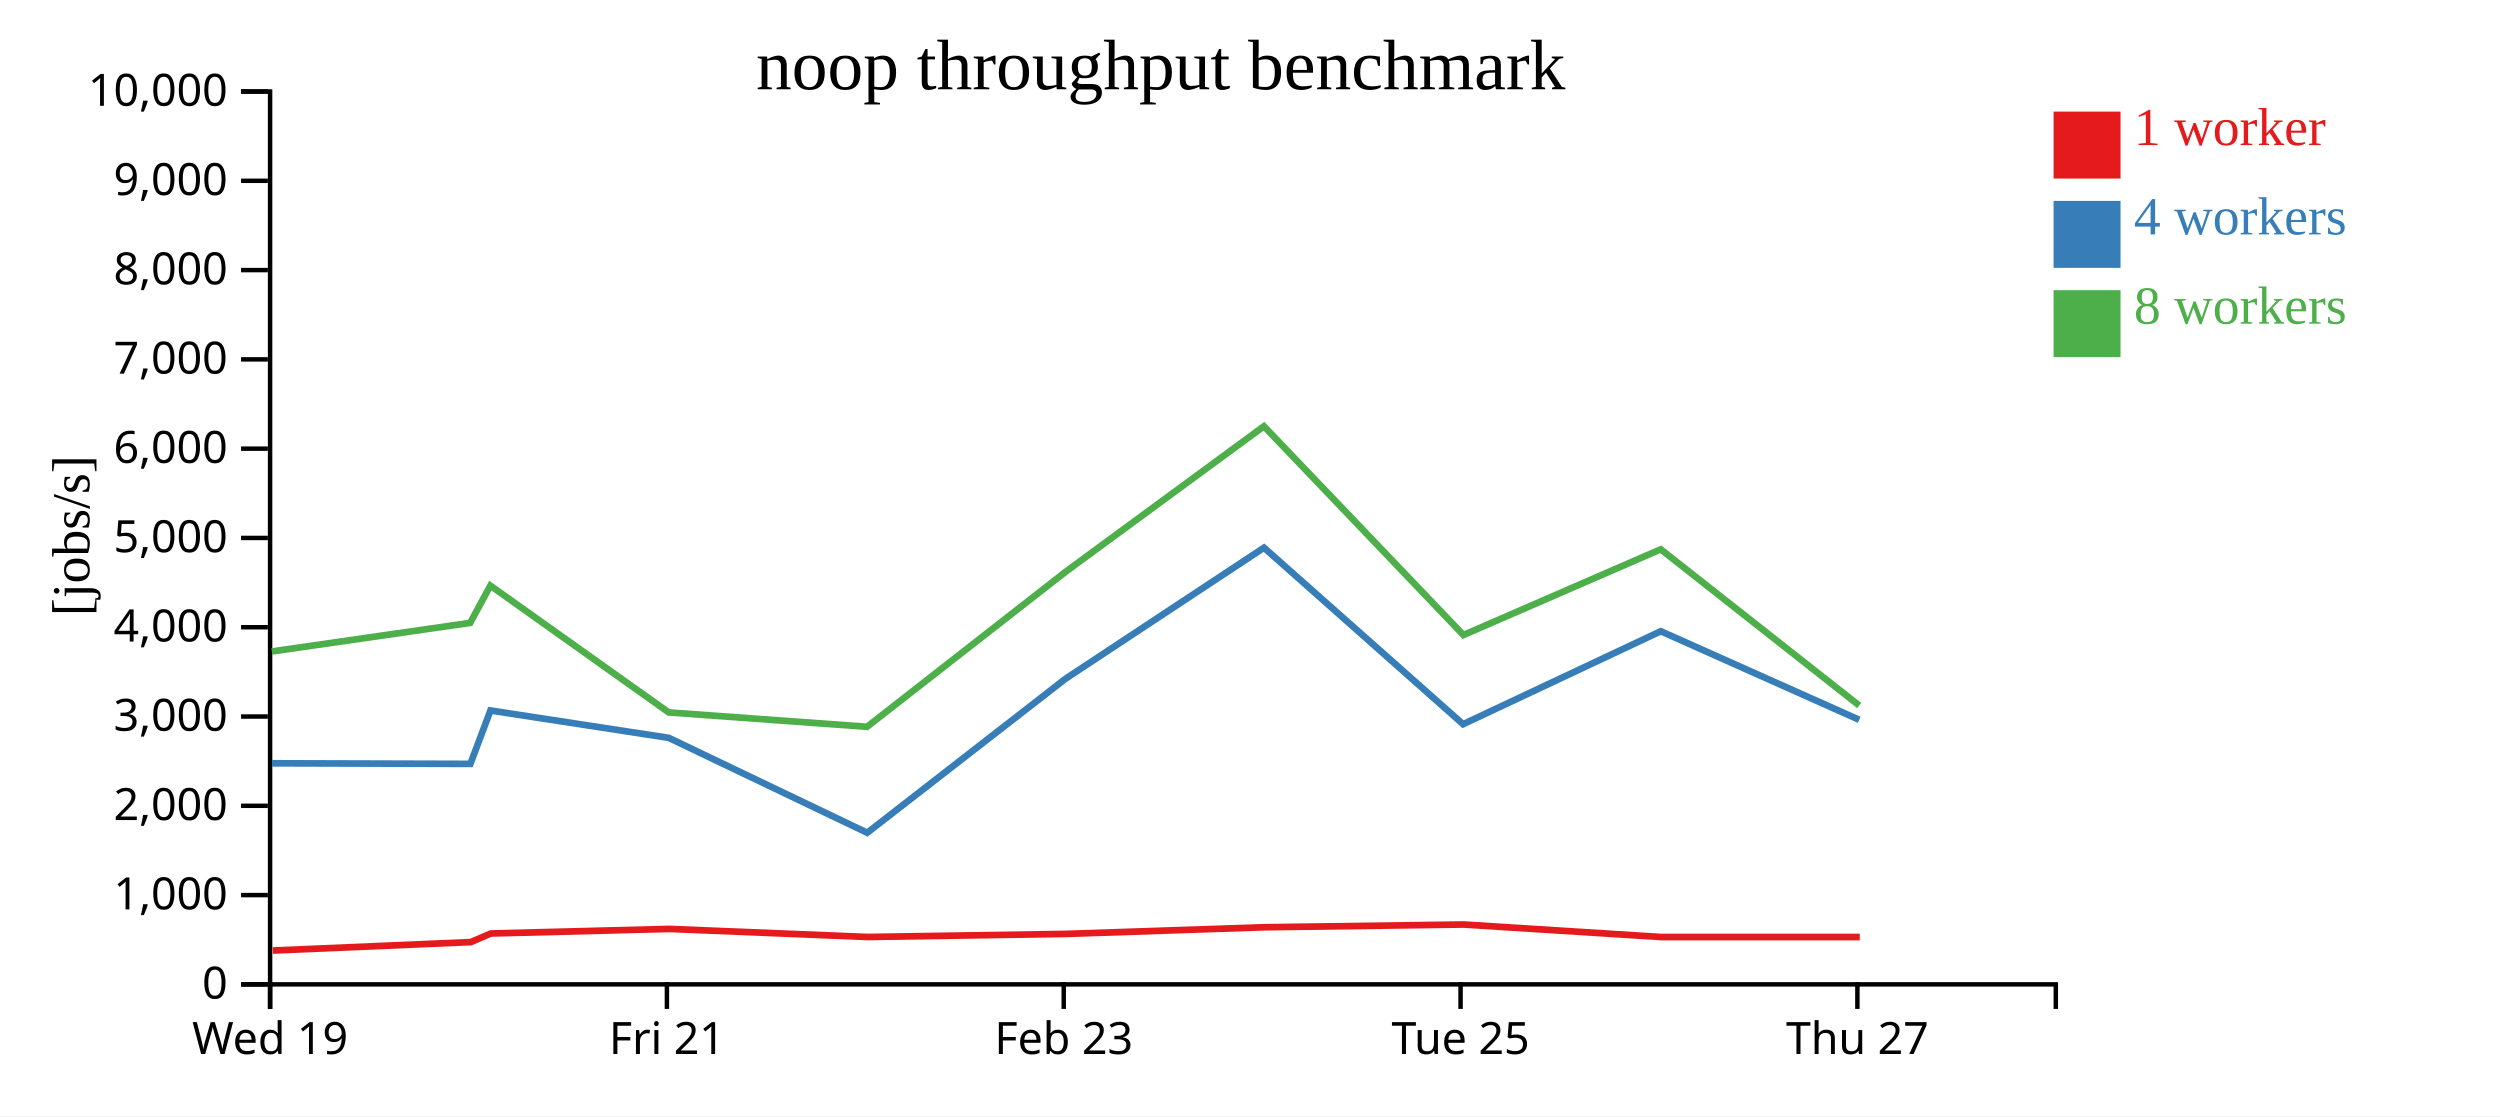
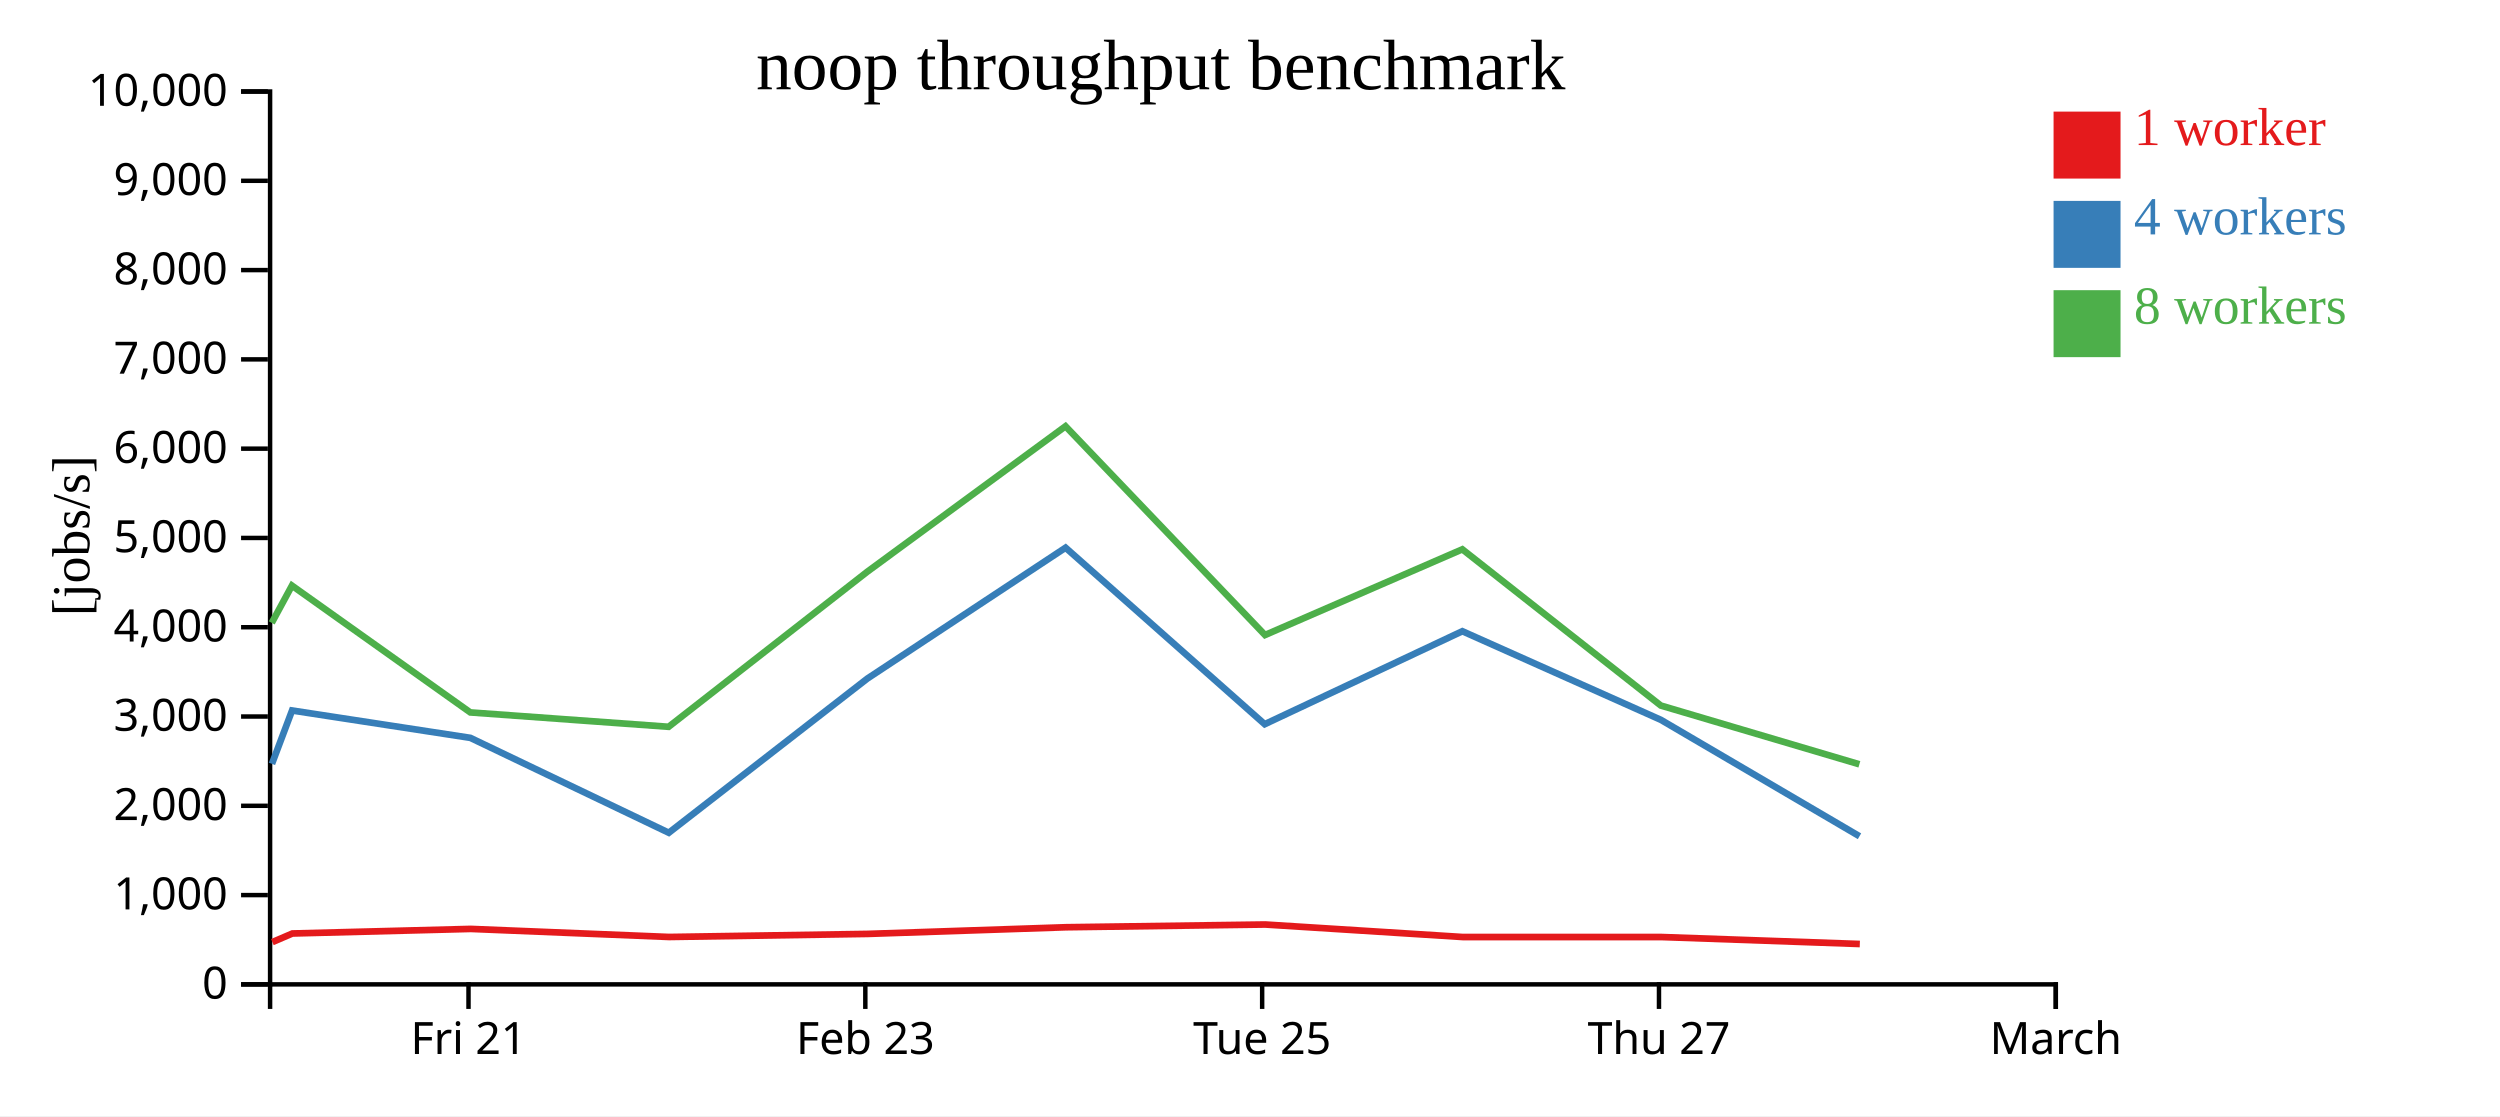
<svg xmlns="http://www.w3.org/2000/svg" width="560" height="250">
  <rect width="100%" height="100%" fill="white" />
  <g transform="translate(60,20)">
    <g transform="translate(0,200)" fill="none" font-size="10" font-family="sans-serif" text-anchor="middle">
      <path class="domain" stroke="currentColor" d="M0.5,6V0.5H400.5V6" />
-       <g class="tick" opacity="1" transform="translate(0.5,0)">
-         <line stroke="currentColor" y2="6" />
-         <text fill="currentColor" y="9" dy="0.71em">Wed 19</text>
-       </g>
-       <g class="tick" opacity="1" transform="translate(89.38889,0)">
+       <g class="tick" opacity="1" transform="translate(44.94444,0)">
        <line stroke="currentColor" y2="6" />
        <text fill="currentColor" y="9" dy="0.71em">Fri 21</text>
      </g>
-       <g class="tick" opacity="1" transform="translate(178.2778,0)">
+       <g class="tick" opacity="1" transform="translate(133.8333,0)">
        <line stroke="currentColor" y2="6" />
        <text fill="currentColor" y="9" dy="0.71em">Feb 23</text>
      </g>
-       <g class="tick" opacity="1" transform="translate(267.1667,0)">
+       <g class="tick" opacity="1" transform="translate(222.7222,0)">
        <line stroke="currentColor" y2="6" />
        <text fill="currentColor" y="9" dy="0.71em">Tue 25</text>
      </g>
-       <g class="tick" opacity="1" transform="translate(356.0556,0)">
+       <g class="tick" opacity="1" transform="translate(311.6111,0)">
        <line stroke="currentColor" y2="6" />
        <text fill="currentColor" y="9" dy="0.71em">Thu 27</text>
+       </g>
+       <g class="tick" opacity="1" transform="translate(400.5,0)">
+         <line stroke="currentColor" y2="6" />
+         <text fill="currentColor" y="9" dy="0.71em">March</text>
      </g>
    </g>
    <g fill="none" font-size="10" font-family="sans-serif" text-anchor="end">
      <path class="domain" stroke="currentColor" d="M-6,200.5H0.5V0.5H-6" />
      <g class="tick" opacity="1" transform="translate(0,200.5)">
        <line stroke="currentColor" x2="-6" />
        <text fill="currentColor" x="-9" dy="0.32em">0</text>
      </g>
      <g class="tick" opacity="1" transform="translate(0,180.5)">
        <line stroke="currentColor" x2="-6" />
        <text fill="currentColor" x="-9" dy="0.32em">1,000</text>
      </g>
      <g class="tick" opacity="1" transform="translate(0,160.5)">
        <line stroke="currentColor" x2="-6" />
        <text fill="currentColor" x="-9" dy="0.32em">2,000</text>
      </g>
      <g class="tick" opacity="1" transform="translate(0,140.5)">
        <line stroke="currentColor" x2="-6" />
        <text fill="currentColor" x="-9" dy="0.32em">3,000</text>
      </g>
      <g class="tick" opacity="1" transform="translate(0,120.5)">
        <line stroke="currentColor" x2="-6" />
        <text fill="currentColor" x="-9" dy="0.32em">4,000</text>
      </g>
      <g class="tick" opacity="1" transform="translate(0,100.5)">
        <line stroke="currentColor" x2="-6" />
        <text fill="currentColor" x="-9" dy="0.32em">5,000</text>
      </g>
      <g class="tick" opacity="1" transform="translate(0,80.5)">
        <line stroke="currentColor" x2="-6" />
        <text fill="currentColor" x="-9" dy="0.32em">6,000</text>
      </g>
      <g class="tick" opacity="1" transform="translate(0,60.5)">
        <line stroke="currentColor" x2="-6" />
        <text fill="currentColor" x="-9" dy="0.32em">7,000</text>
      </g>
      <g class="tick" opacity="1" transform="translate(0,40.5)">
        <line stroke="currentColor" x2="-6" />
        <text fill="currentColor" x="-9" dy="0.32em">8,000</text>
      </g>
      <g class="tick" opacity="1" transform="translate(0,20.5)">
        <line stroke="currentColor" x2="-6" />
        <text fill="currentColor" x="-9" dy="0.32em">9,000</text>
      </g>
      <g class="tick" opacity="1" transform="translate(0,0.5)">
        <line stroke="currentColor" x2="-6" />
        <text fill="currentColor" x="-9" dy="0.32em">10,000</text>
      </g>
    </g>
    <text text-anchor="middle" style="font-size: 12px" transform="rotate(-90)" y="-40" x="-100">[jobs/s]</text>
    <text text-anchor="middle" style="font-size: 16px" y="0" x="200">noop throughput benchmark</text>
-     <path class="line" fill="none" stroke="#e41a1c" stroke-width="1.5" d="M1.095,192.918L45.457,191.028L49.943,189.101L89.903,188.077L134.332,189.884L178.82,189.195L223.224,187.703L267.856,187.091L312.099,189.893L356.588,189.895" />
-     <path class="line" fill="none" stroke="#377eb8" stroke-width="1.5" d="M0.916,150.976L45.362,151.11L49.866,139.152L89.807,145.282L134.253,166.538L178.74,131.992L223.131,102.682L267.737,142.22L312.008,121.396L356.467,141.238" />
-     <path class="line" fill="none" stroke="#4daf4a" stroke-width="1.5" d="M0.9,125.924L45.318,119.523L49.839,111.177L89.794,139.582L134.211,142.803L178.728,108.057L223.119,75.478L267.807,122.244L312.001,103.047L356.464,138.041" />
+     <path class="line" fill="none" stroke="#e41a1c" stroke-width="1.5" d="M1.013,191.028L5.499,189.101L45.459,188.077L89.888,189.884L134.376,189.195L178.78,187.703L223.412,187.091L267.654,189.893L312.144,189.895L356.601,191.457" />
+     <path class="line" fill="none" stroke="#377eb8" stroke-width="1.5" d="M0.917,151.11L5.422,139.152L45.363,145.282L89.809,166.538L134.296,131.992L178.686,102.682L223.292,142.22L267.563,121.396L312.022,141.238L356.526,167.322" />
+     <path class="line" fill="none" stroke="#4daf4a" stroke-width="1.5" d="M0.873,119.523L5.394,111.177L45.35,139.582L89.766,142.803L134.283,108.057L178.675,75.478L223.363,122.244L267.557,103.047L312.019,138.041L356.499,151.206" />
    <rect class="dot" x="400" y="5" width="15" height="15" style="fill: #e41a1c;" />
    <rect class="dot" x="400" y="25" width="15" height="15" style="fill: #377eb8;" />
    <rect class="dot" x="400" y="45" width="15" height="15" style="fill: #4daf4a;" />
    <text class="label" x="418" y="12.5" style="fill: #e41a1c; alignment-baseline: middle;" text-anchor="left">1 worker</text>
    <text class="label" x="418" y="32.5" style="fill: #377eb8; alignment-baseline: middle;" text-anchor="left">4 workers</text>
    <text class="label" x="418" y="52.5" style="fill: #4daf4a; alignment-baseline: middle;" text-anchor="left">8 workers</text>
  </g>
</svg>
